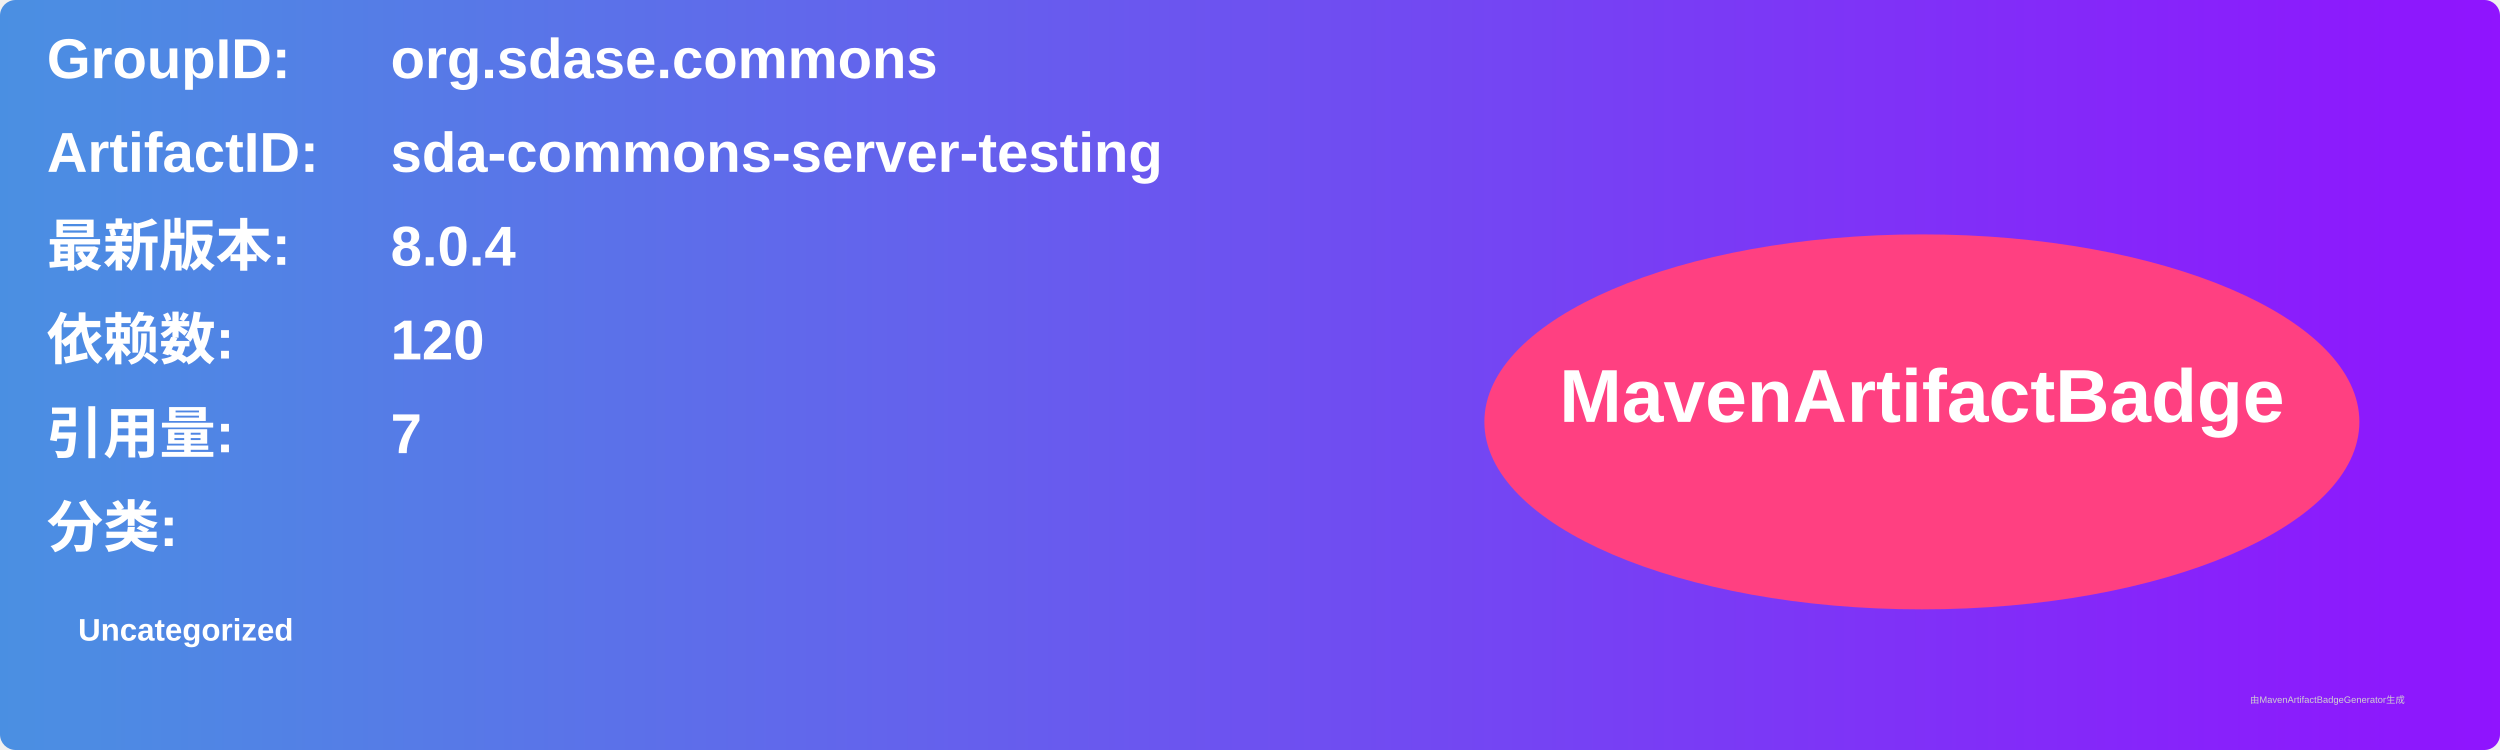
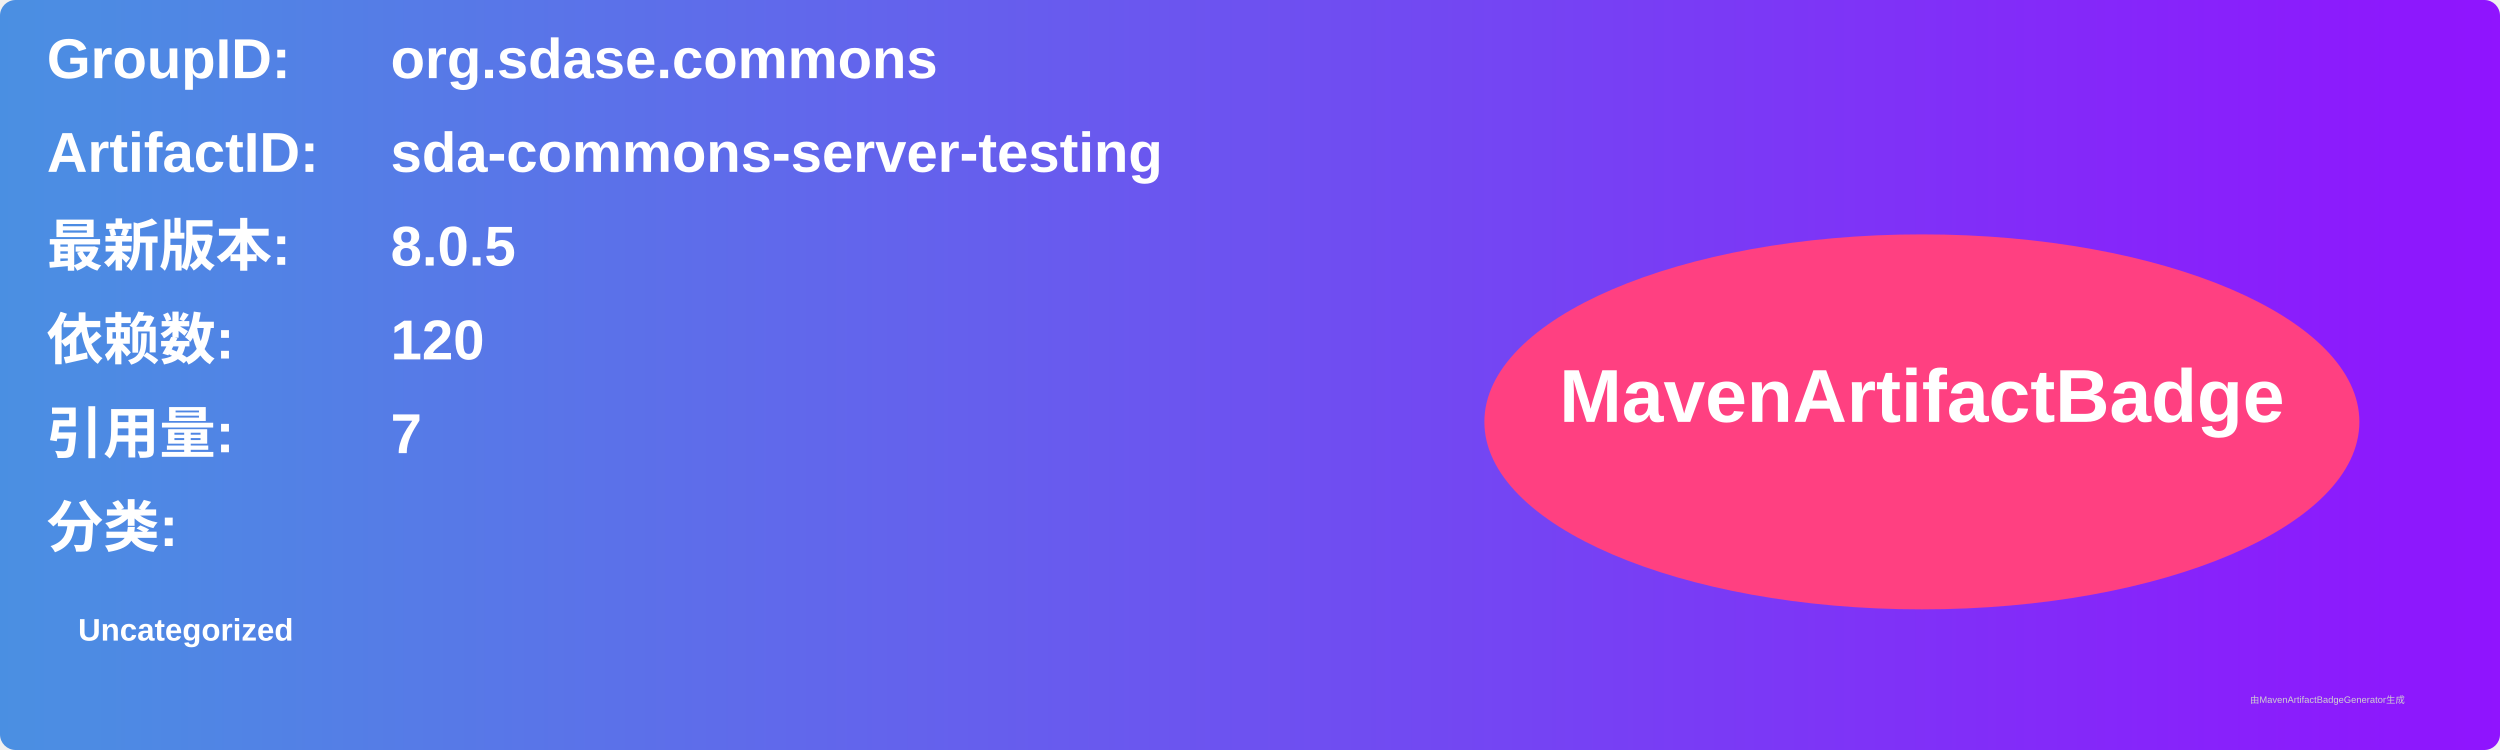
<svg xmlns="http://www.w3.org/2000/svg" width="800" height="240" viewBox="0 0 800 240">
  <linearGradient id="grad" x1="0%" y1="0%" x2="100%" y2="0%">
    <stop offset="0%" stop-color="#4a90e2" />
    <stop offset="100%" stop-color="#9013fe" />
  </linearGradient>
  <rect width="100%" height="100%" rx="5" ry="5" fill="url(#grad)" />
  <g transform="translate(15, 15)">
    <text x="0" y="10" font-family="Arial" font-size="18" fill="white" font-weight="bold" width="260">GroupID:</text>
    <text x="110" y="10" font-family="Arial" font-size="18" fill="white" font-weight="bold" width="460">org.sdase.commons</text>
    <text x="0" y="40" font-family="Arial" font-size="18" fill="white" font-weight="bold" width="260">ArtifactID:</text>
    <text x="110" y="40" font-family="Arial" font-size="18" fill="white" font-weight="bold" width="460">sda-commons-server-testing</text>
    <text x="0" y="70" font-family="Arial" font-size="18" fill="white" font-weight="bold">最新版本:</text>
    <text x="110" y="70" font-family="Arial" font-size="18" fill="white" font-weight="bold">
-       <tspan font-weight="bold">8.0.4</tspan>
+       <tspan font-weight="bold">8.0.5</tspan>
    </text>
    <text x="0" y="100" font-family="Arial" font-size="18" fill="white" font-weight="bold">依赖数: </text>
    <text x="110" y="100" font-family="Arial" font-size="18" fill="white">
      <tspan font-weight="bold">120</tspan>
    </text>
    <text x="0" y="130" font-family="Arial" font-size="18" fill="white" font-weight="bold">引用量: </text>
    <text x="110" y="130" font-family="Arial" font-size="18" fill="white">
      <tspan font-weight="bold">7</tspan>
    </text>
    <text x="0" y="160" font-family="Arial" font-size="18" fill="white" font-weight="bold">分类:</text>
    <text x="10" y="190" font-family="Arial" font-size="10" fill="white">
      <tspan font-weight="bold">Uncategorized</tspan>
    </text>
    <ellipse cx="600" cy="120" rx="140" ry="60" fill="#ff4081" />
    <text x="600" y="120" text-anchor="middle" font-family="Arial" font-size="24" fill="white" font-weight="bold">MavenArtifactBadge</text>
  </g>
  <text x="720" y="225" font-family="Arial" font-size="3" fill="#d0d0d0">由MavenArtifactBadgeGenerator生成</text>
</svg>
